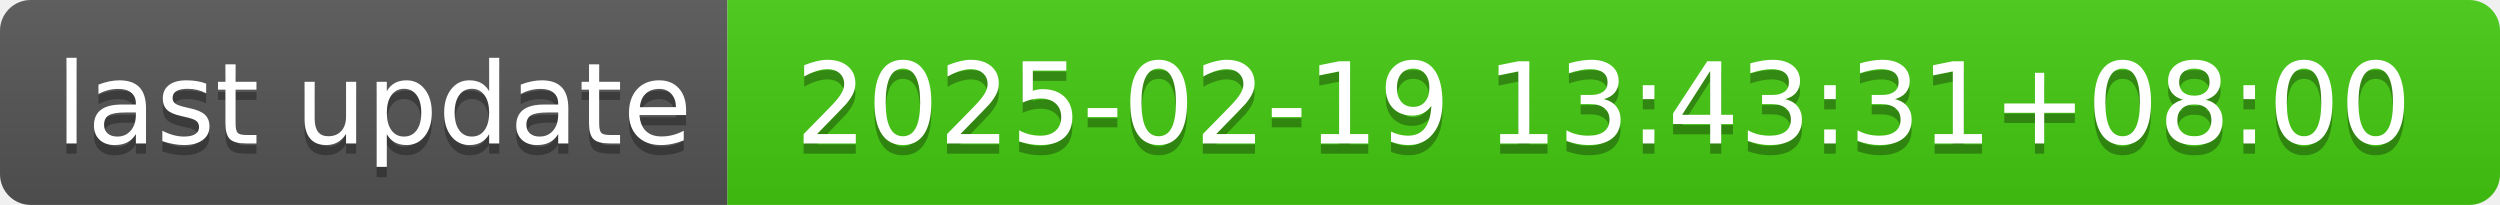
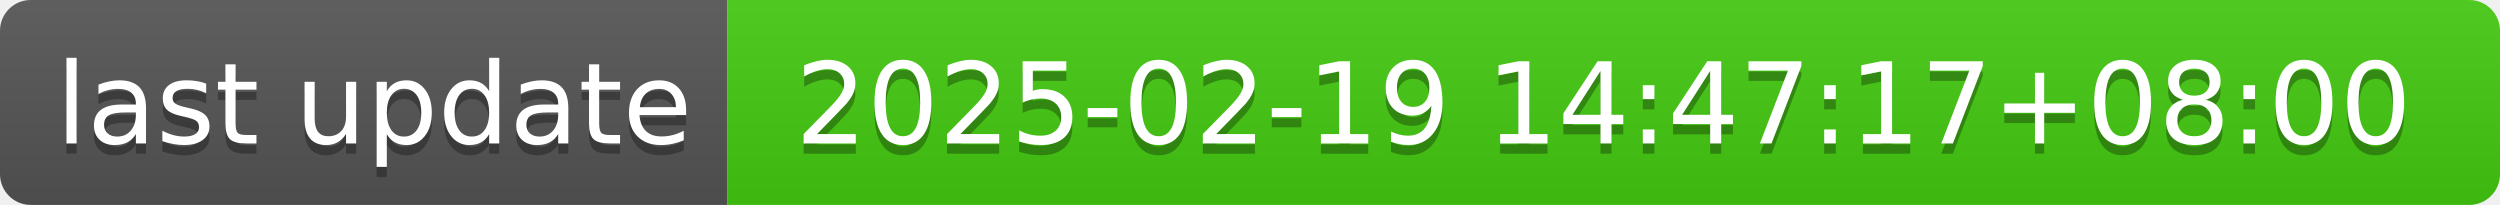
- <svg xmlns="http://www.w3.org/2000/svg" width="244" height="20" role="img" aria-label="last update: 2025-02-19 13:43:31+08:00">
+ <svg xmlns="http://www.w3.org/2000/svg" width="244" height="20" role="img" aria-label="last update: 2025-02-19 14:47:17+08:00">
  <linearGradient id="s" x2="0" y2="100%">
    <stop offset="0" stop-color="#bbb" stop-opacity=".1" />
    <stop offset="1" stop-opacity=".1" />
  </linearGradient>
  <clipPath id="r">
    <rect width="244" height="20" rx="3" fill="#fff" />
  </clipPath>
  <g clip-path="url(#r)">
    <rect width="71" height="20" fill="#555" />
    <rect x="71" width="173" height="20" fill="#4c1" />
    <rect width="244" height="20" fill="url(#s)" />
  </g>
  <g fill="#fff" text-anchor="middle" font-family="Verdana,Geneva,DejaVu Sans,sans-serif" text-rendering="geometricPrecision" font-size="110">
    <text aria-hidden="true" x="365" y="150" fill="#010101" fill-opacity=".3" transform="scale(.1)" textLength="610">last update</text>
    <text x="365" y="140" transform="scale(.1)" fill="#fff" textLength="610">last update</text>
-     <text aria-hidden="true" x="1565" y="150" fill="#010101" fill-opacity=".3" transform="scale(.1)" textLength="1630">2025-02-19 13:43:31+08:00</text>
-     <text x="1565" y="140" transform="scale(.1)" fill="#fff" textLength="1630">2025-02-19 13:43:31+08:00</text>
+     <text aria-hidden="true" x="1565" y="150" fill="#010101" fill-opacity=".3" transform="scale(.1)" textLength="1630">2025-02-19 14:47:17+08:00</text>
+     <text x="1565" y="140" transform="scale(.1)" fill="#fff" textLength="1630">2025-02-19 14:47:17+08:00</text>
  </g>
</svg>
